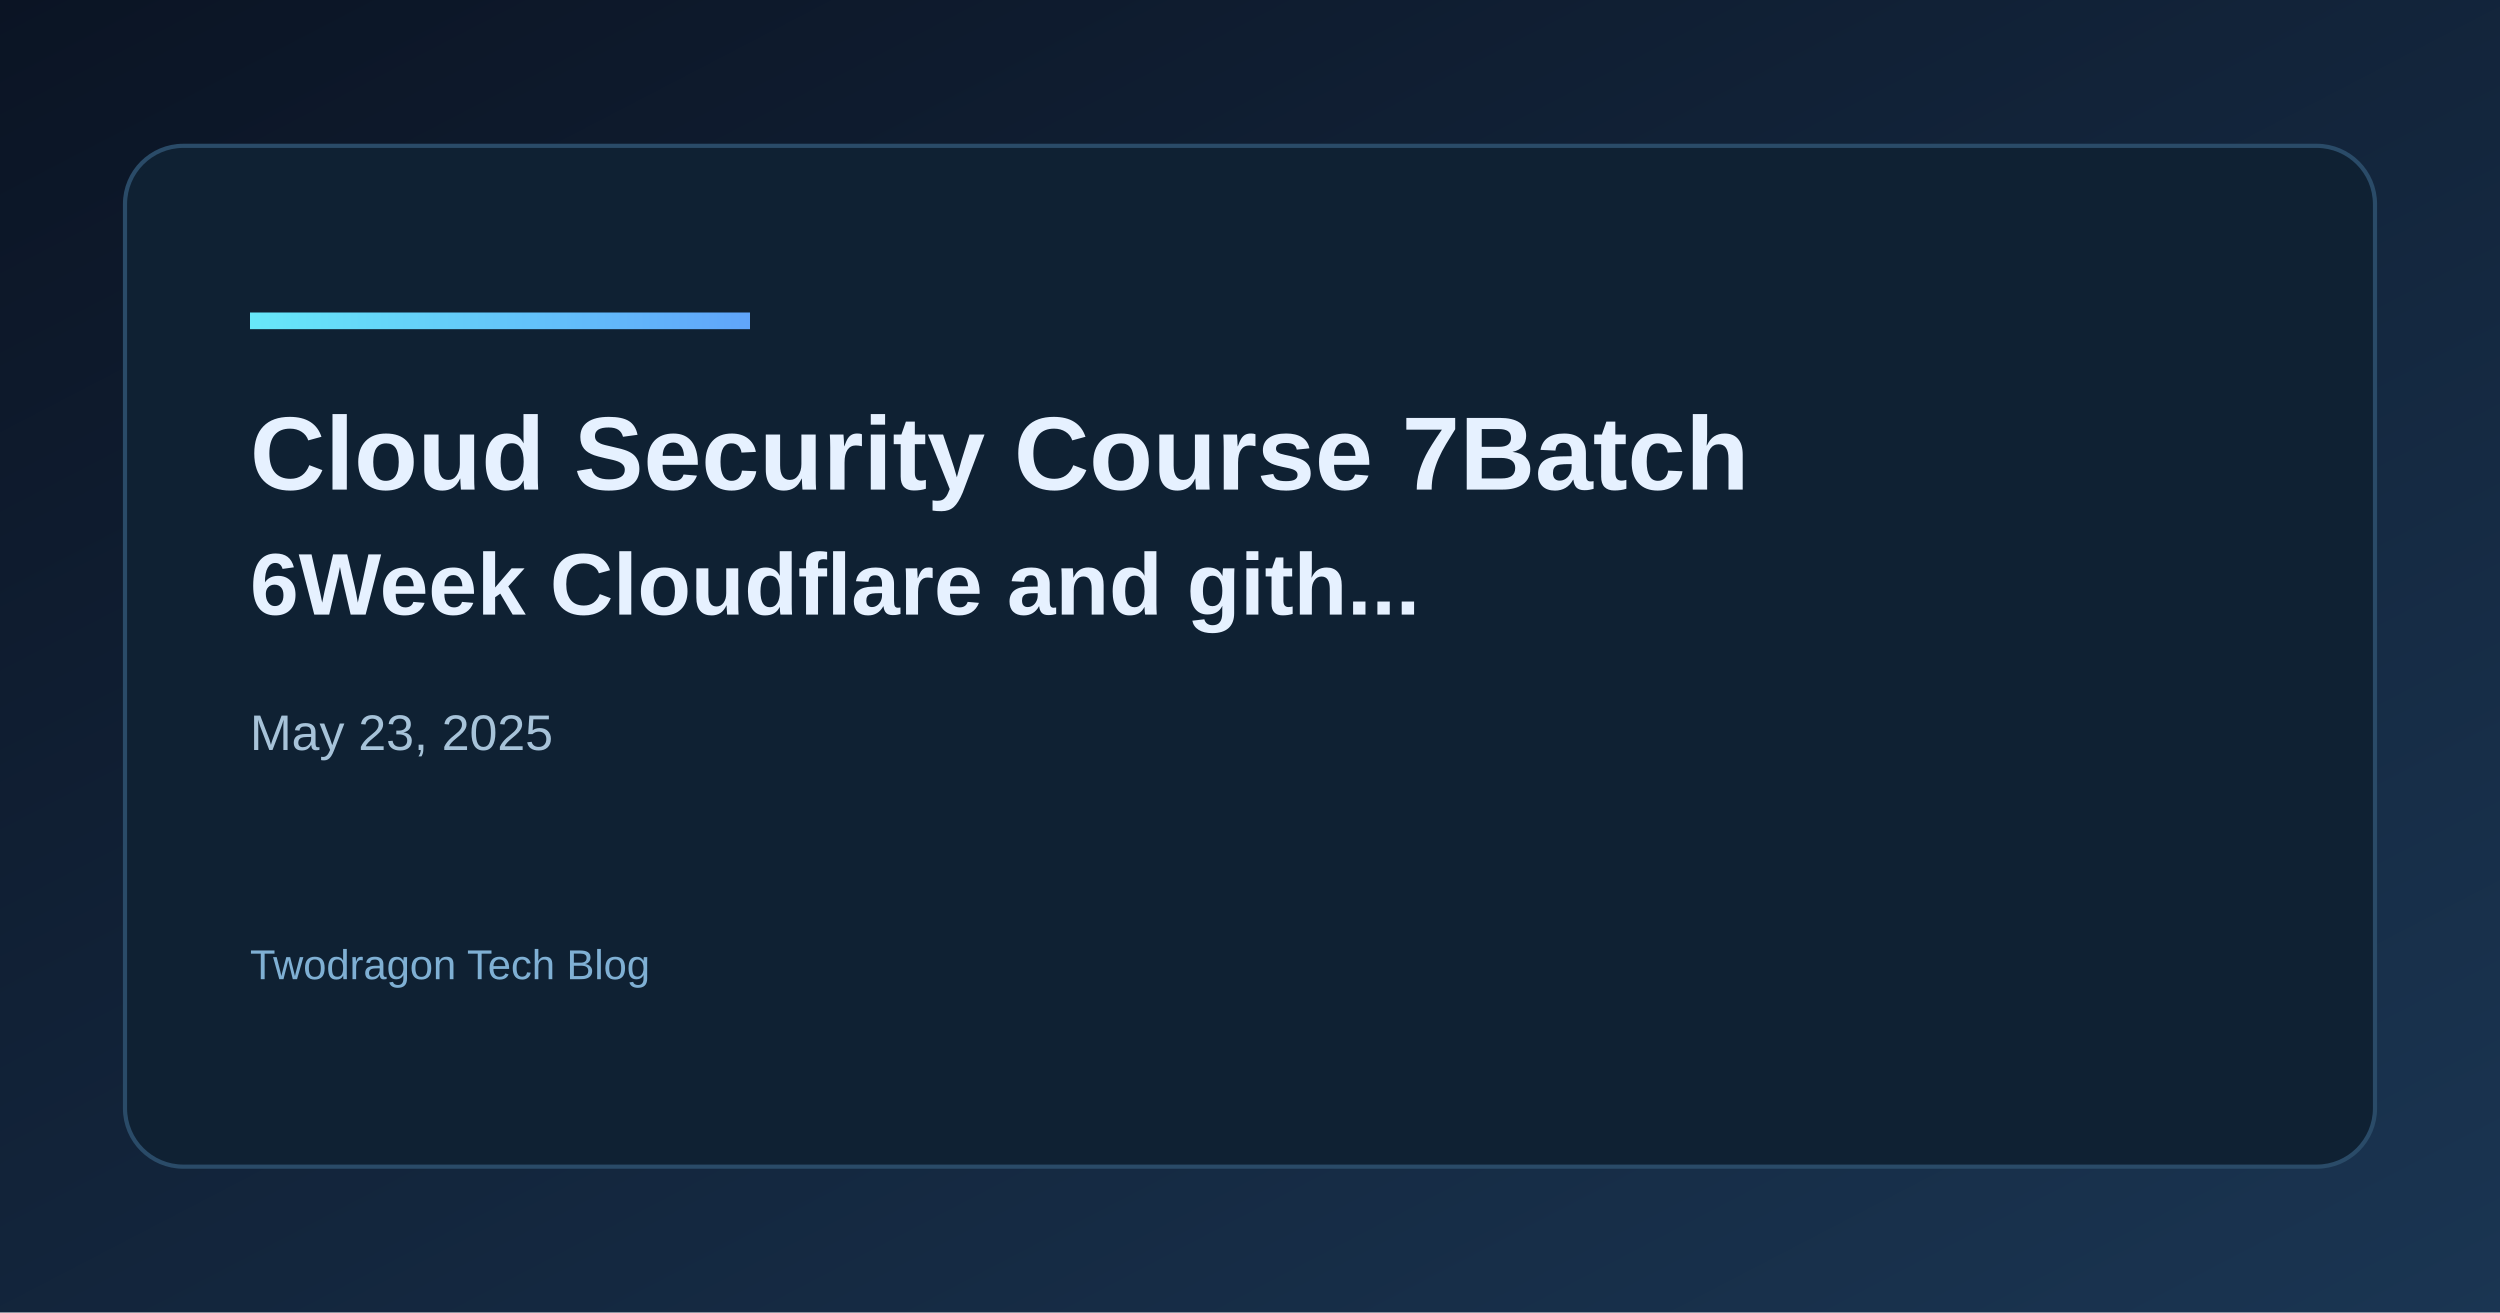
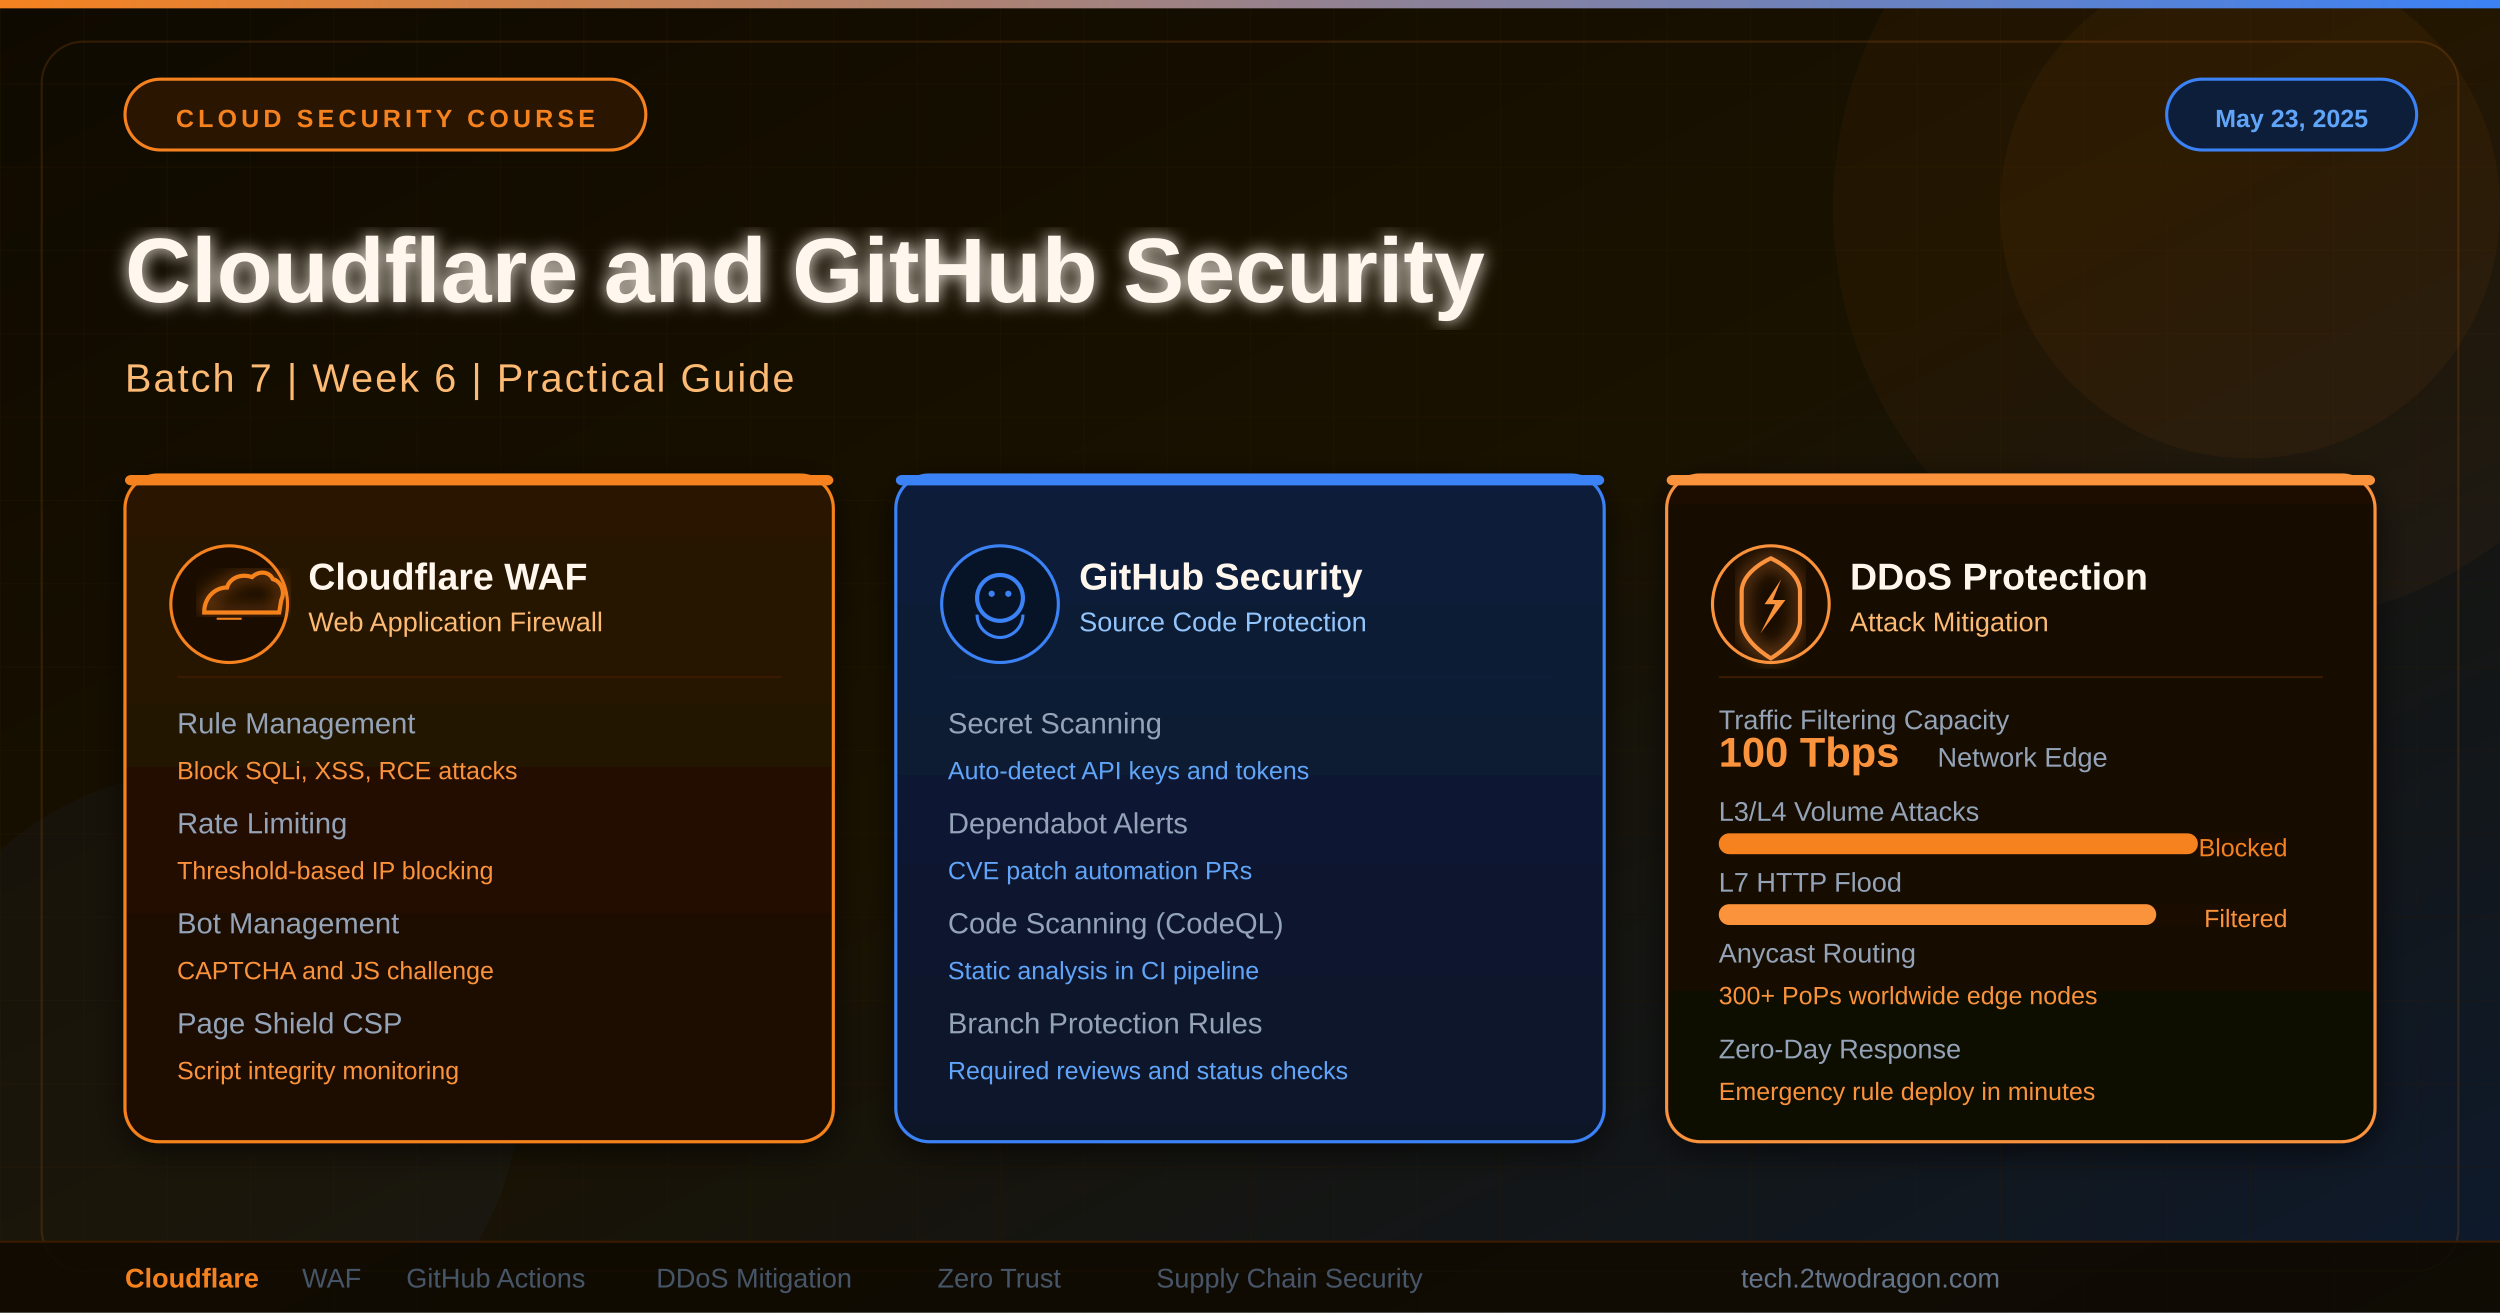
<svg xmlns="http://www.w3.org/2000/svg" width="1200" height="630" viewBox="0 0 1200 630">
  <defs>
-     <linearGradient id="bg" x1="0" y1="0" x2="1" y2="1">
-       <stop offset="0%" stop-color="#0b1424" />
-       <stop offset="100%" stop-color="#1a3552" />
+     <linearGradient id="bgGrad" x1="0" y1="0" x2="1" y2="1">
+       <stop offset="0%" stop-color="#0f0a00" />
+       <stop offset="50%" stop-color="#1a1200" />
+       <stop offset="100%" stop-color="#0d1a2e" />
    </linearGradient>
-     <linearGradient id="accent" x1="0" y1="0" x2="1" y2="0">
-       <stop offset="0%" stop-color="#67e8f9" />
-       <stop offset="100%" stop-color="#60a5fa" />
+     <linearGradient id="accentGrad" x1="0" y1="0" x2="1" y2="0">
+       <stop offset="0%" stop-color="#f6821f" />
+       <stop offset="100%" stop-color="#3b82f6" />
    </linearGradient>
+     <linearGradient id="accentGrad2" x1="0" y1="0" x2="1" y2="0">
+       <stop offset="0%" stop-color="#f97316" />
+       <stop offset="100%" stop-color="#fb923c" />
+     </linearGradient>
+     <linearGradient id="card1Grad" x1="0" y1="0" x2="0" y2="1">
+       <stop offset="0%" stop-color="#2a1500" />
+       <stop offset="100%" stop-color="#1a0d00" />
+     </linearGradient>
+     <linearGradient id="card2Grad" x1="0" y1="0" x2="0" y2="1">
+       <stop offset="0%" stop-color="#0c1e3a" />
+       <stop offset="100%" stop-color="#071428" />
+     </linearGradient>
+     <linearGradient id="card3Grad" x1="0" y1="0" x2="0" y2="1">
+       <stop offset="0%" stop-color="#1a0d00" />
+       <stop offset="100%" stop-color="#0f0800" />
+     </linearGradient>
+     <filter id="glow">
+       <feGaussianBlur stdDeviation="4" result="blur" />
+       <feMerge>
+         <feMergeNode in="blur" />
+         <feMergeNode in="SourceGraphic" />
+       </feMerge>
+     </filter>
+     <filter id="shadow">
+       <feDropShadow dx="0" dy="4" stdDeviation="8" flood-color="#000" flood-opacity="0.6" />
+     </filter>
+     <pattern id="grid" width="40" height="40" patternUnits="userSpaceOnUse">
+       <path d="M 40 0 L 0 0 0 40" fill="none" stroke="#2a1a00" stroke-width="0.5" opacity="0.5" />
+     </pattern>
  </defs>
-   <rect width="1200" height="630" fill="url(#bg)" />
-   <rect x="60" y="70" width="1080" height="490" rx="28" fill="#0f2133" stroke="#2a4b68" stroke-width="2" />
-   <rect x="120" y="150" width="240" height="8" fill="url(#accent)" />
-   <text x="120" y="235" fill="#e6f1ff" font-family="Space Grotesk, Arial, sans-serif" font-size="50" font-weight="700">Cloud Security Course 7Batch</text>
-   <text x="120" y="295" fill="#e6f1ff" font-family="Space Grotesk, Arial, sans-serif" font-size="42" font-weight="600">6Week Cloudflare and gith...</text>
-   <text x="120" y="360" fill="#a7c3d9" font-family="Space Grotesk, Arial, sans-serif" font-size="24">May 23, 2025</text>
-   <text x="120" y="470" fill="#7fb0d4" font-family="Space Grotesk, Arial, sans-serif" font-size="20">Twodragon Tech Blog</text>
+   <rect width="1200" height="630" fill="url(#bgGrad)" />
+   <rect width="1200" height="630" fill="url(#grid)" />
+   <circle cx="1080" cy="100" r="200" fill="#f6821f" opacity="0.04" />
+   <circle cx="1080" cy="100" r="120" fill="#f6821f" opacity="0.05" />
+   <circle cx="100" cy="520" r="150" fill="#3b82f6" opacity="0.04" />
+   <rect x="20" y="20" width="1160" height="590" rx="20" fill="none" stroke="#f6821f" stroke-width="1" opacity="0.15" />
+   <rect x="0" y="0" width="1200" height="4" fill="url(#accentGrad)" />
+   <rect x="60" y="38" width="250" height="34" rx="17" fill="#2a1500" stroke="#f6821f" stroke-width="1.5" />
+   <text x="185" y="61" fill="#f6821f" font-family="Arial, sans-serif" font-size="12" font-weight="700" text-anchor="middle" letter-spacing="2">CLOUD SECURITY COURSE</text>
+   <rect x="1040" y="38" width="120" height="34" rx="17" fill="#0c1e3a" stroke="#3b82f6" stroke-width="1.5" />
+   <text x="1100" y="61" fill="#60a5fa" font-family="Arial, sans-serif" font-size="12" font-weight="600" text-anchor="middle">May 23, 2025</text>
+   <text x="60" y="145" fill="#fff7ed" font-family="Arial, sans-serif" font-size="44" font-weight="800" filter="url(#glow)">Cloudflare and GitHub Security</text>
+   <text x="60" y="188" fill="#fdba74" font-family="Arial, sans-serif" font-size="19" font-weight="400" letter-spacing="1">Batch 7  |  Week 6  |  Practical Guide</text>
+   <line x1="60" y1="208" x2="760" y2="208" stroke="url(#accentGrad)" stroke-width="1.5" opacity="0.6" />
+   <rect x="60" y="228" width="340" height="320" rx="16" fill="url(#card1Grad)" stroke="#f6821f" stroke-width="1.5" filter="url(#shadow)" />
+   <rect x="60" y="228" width="340" height="5" rx="3" fill="#f6821f" />
+   <circle cx="110" cy="290" r="28" fill="#1a0d00" stroke="#f6821f" stroke-width="1.5" />
+   <path d="M98 294 C98 287 103 282 109 282 C110 278 115 275 121 277 C124 274 129 274 131 278 C135 279 137 284 135 288 L134 294 Z" fill="none" stroke="#f6821f" stroke-width="2" filter="url(#glow)" />
+   <path d="M101 294 L119 294" stroke="#f6821f" stroke-width="1.5" />
+   <path d="M104 297 L116 297" stroke="#f6821f" stroke-width="1" />
+   <text x="148" y="283" fill="#fff7ed" font-family="Arial, sans-serif" font-size="18" font-weight="700">Cloudflare WAF</text>
+   <text x="148" y="303" fill="#fdba74" font-family="Arial, sans-serif" font-size="13">Web Application Firewall</text>
+   <line x1="85" y1="325" x2="375" y2="325" stroke="#3a1a00" stroke-width="1" />
+   <text x="85" y="352" fill="#94a3b8" font-family="Arial, sans-serif" font-size="14">Rule Management</text>
+   <text x="85" y="374" fill="#fb923c" font-family="Arial, sans-serif" font-size="12">Block SQLi, XSS, RCE attacks</text>
+   <text x="85" y="400" fill="#94a3b8" font-family="Arial, sans-serif" font-size="14">Rate Limiting</text>
+   <text x="85" y="422" fill="#fb923c" font-family="Arial, sans-serif" font-size="12">Threshold-based IP blocking</text>
+   <text x="85" y="448" fill="#94a3b8" font-family="Arial, sans-serif" font-size="14">Bot Management</text>
+   <text x="85" y="470" fill="#fb923c" font-family="Arial, sans-serif" font-size="12">CAPTCHA and JS challenge</text>
+   <text x="85" y="496" fill="#94a3b8" font-family="Arial, sans-serif" font-size="14">Page Shield CSP</text>
+   <text x="85" y="518" fill="#fb923c" font-family="Arial, sans-serif" font-size="12">Script integrity monitoring</text>
+   <rect x="430" y="228" width="340" height="320" rx="16" fill="url(#card2Grad)" stroke="#3b82f6" stroke-width="1.5" filter="url(#shadow)" />
+   <rect x="430" y="228" width="340" height="5" rx="3" fill="#3b82f6" />
+   <circle cx="480" cy="290" r="28" fill="#071428" stroke="#3b82f6" stroke-width="1.5" />
+   <circle cx="480" cy="287" r="11" fill="none" stroke="#3b82f6" stroke-width="2" />
+   <path d="M469 295 C469 302 475 306 480 306 C485 306 491 302 491 295" fill="none" stroke="#3b82f6" stroke-width="1.5" />
+   <circle cx="476" cy="285" r="1.5" fill="#3b82f6" />
+   <circle cx="484" cy="285" r="1.5" fill="#3b82f6" />
+   <text x="518" y="283" fill="#fff7ed" font-family="Arial, sans-serif" font-size="18" font-weight="700">GitHub Security</text>
+   <text x="518" y="303" fill="#93c5fd" font-family="Arial, sans-serif" font-size="13">Source Code Protection</text>
+   <line x1="455" y1="325" x2="745" y2="325" stroke="#0c1e3a" stroke-width="1" />
+   <text x="455" y="352" fill="#94a3b8" font-family="Arial, sans-serif" font-size="14">Secret Scanning</text>
+   <text x="455" y="374" fill="#60a5fa" font-family="Arial, sans-serif" font-size="12">Auto-detect API keys and tokens</text>
+   <text x="455" y="400" fill="#94a3b8" font-family="Arial, sans-serif" font-size="14">Dependabot Alerts</text>
+   <text x="455" y="422" fill="#60a5fa" font-family="Arial, sans-serif" font-size="12">CVE patch automation PRs</text>
+   <text x="455" y="448" fill="#94a3b8" font-family="Arial, sans-serif" font-size="14">Code Scanning (CodeQL)</text>
+   <text x="455" y="470" fill="#60a5fa" font-family="Arial, sans-serif" font-size="12">Static analysis in CI pipeline</text>
+   <text x="455" y="496" fill="#94a3b8" font-family="Arial, sans-serif" font-size="14">Branch Protection Rules</text>
+   <text x="455" y="518" fill="#60a5fa" font-family="Arial, sans-serif" font-size="12">Required reviews and status checks</text>
+   <rect x="800" y="228" width="340" height="320" rx="16" fill="url(#card3Grad)" stroke="#fb923c" stroke-width="1.5" filter="url(#shadow)" />
+   <rect x="800" y="228" width="340" height="5" rx="3" fill="#fb923c" />
+   <circle cx="850" cy="290" r="28" fill="#1a0d00" stroke="#fb923c" stroke-width="1.5" />
+   <path d="M850 268 C850 268 864 274 864 284 L864 298 C864 308 850 316 850 316 C850 316 836 308 836 298 L836 284 C836 274 850 268 850 268Z" fill="none" stroke="#fb923c" stroke-width="2" filter="url(#glow)" />
+   <path d="M855 278 L847 290 L852 290 L845 304 L857 288 L851 288 Z" fill="#fb923c" />
+   <text x="888" y="283" fill="#fff7ed" font-family="Arial, sans-serif" font-size="18" font-weight="700">DDoS Protection</text>
+   <text x="888" y="303" fill="#fdba74" font-family="Arial, sans-serif" font-size="13">Attack Mitigation</text>
+   <line x1="825" y1="325" x2="1115" y2="325" stroke="#3a1a00" stroke-width="1" />
+   <text x="825" y="350" fill="#94a3b8" font-family="Arial, sans-serif" font-size="13">Traffic Filtering Capacity</text>
+   <text x="825" y="368" fill="#fb923c" font-family="Arial, sans-serif" font-size="20" font-weight="700">100 Tbps</text>
+   <text x="930" y="368" fill="#94a3b8" font-family="Arial, sans-serif" font-size="13">Network Edge</text>
+   <text x="825" y="394" fill="#94a3b8" font-family="Arial, sans-serif" font-size="13">L3/L4 Volume Attacks</text>
+   <rect x="825" y="400" width="270" height="10" rx="5" fill="#1a0d00" />
+   <rect x="825" y="400" width="230" height="10" rx="5" fill="#f6821f" />
+   <text x="1098" y="411" fill="#f6821f" font-family="Arial, sans-serif" font-size="12" text-anchor="end">Blocked</text>
+   <text x="825" y="428" fill="#94a3b8" font-family="Arial, sans-serif" font-size="13">L7 HTTP Flood</text>
+   <rect x="825" y="434" width="270" height="10" rx="5" fill="#1a0d00" />
+   <rect x="825" y="434" width="210" height="10" rx="5" fill="#fb923c" />
+   <text x="1098" y="445" fill="#fb923c" font-family="Arial, sans-serif" font-size="12" text-anchor="end">Filtered</text>
+   <text x="825" y="462" fill="#94a3b8" font-family="Arial, sans-serif" font-size="13">Anycast Routing</text>
+   <text x="825" y="482" fill="#fb923c" font-family="Arial, sans-serif" font-size="12">300+ PoPs worldwide edge nodes</text>
+   <text x="825" y="508" fill="#94a3b8" font-family="Arial, sans-serif" font-size="13">Zero-Day Response</text>
+   <text x="825" y="528" fill="#fb923c" font-family="Arial, sans-serif" font-size="12">Emergency rule deploy in minutes</text>
+   <rect x="0" y="596" width="1200" height="34" fill="#0f0a00" opacity="0.9" />
+   <line x1="0" y1="596" x2="1200" y2="596" stroke="#3a1a00" stroke-width="1" />
+   <text x="60" y="618" fill="#f6821f" font-family="Arial, sans-serif" font-size="13" font-weight="600">Cloudflare</text>
+   <text x="145" y="618" fill="#475569" font-family="Arial, sans-serif" font-size="13">WAF</text>
+   <text x="195" y="618" fill="#475569" font-family="Arial, sans-serif" font-size="13">GitHub Actions</text>
+   <text x="315" y="618" fill="#475569" font-family="Arial, sans-serif" font-size="13">DDoS Mitigation</text>
+   <text x="450" y="618" fill="#475569" font-family="Arial, sans-serif" font-size="13">Zero Trust</text>
+   <text x="555" y="618" fill="#475569" font-family="Arial, sans-serif" font-size="13">Supply Chain Security</text>
+   <text x="960" y="618" fill="#64748b" font-family="Arial, sans-serif" font-size="13" text-anchor="end">tech.2twodragon.com</text>
</svg>
